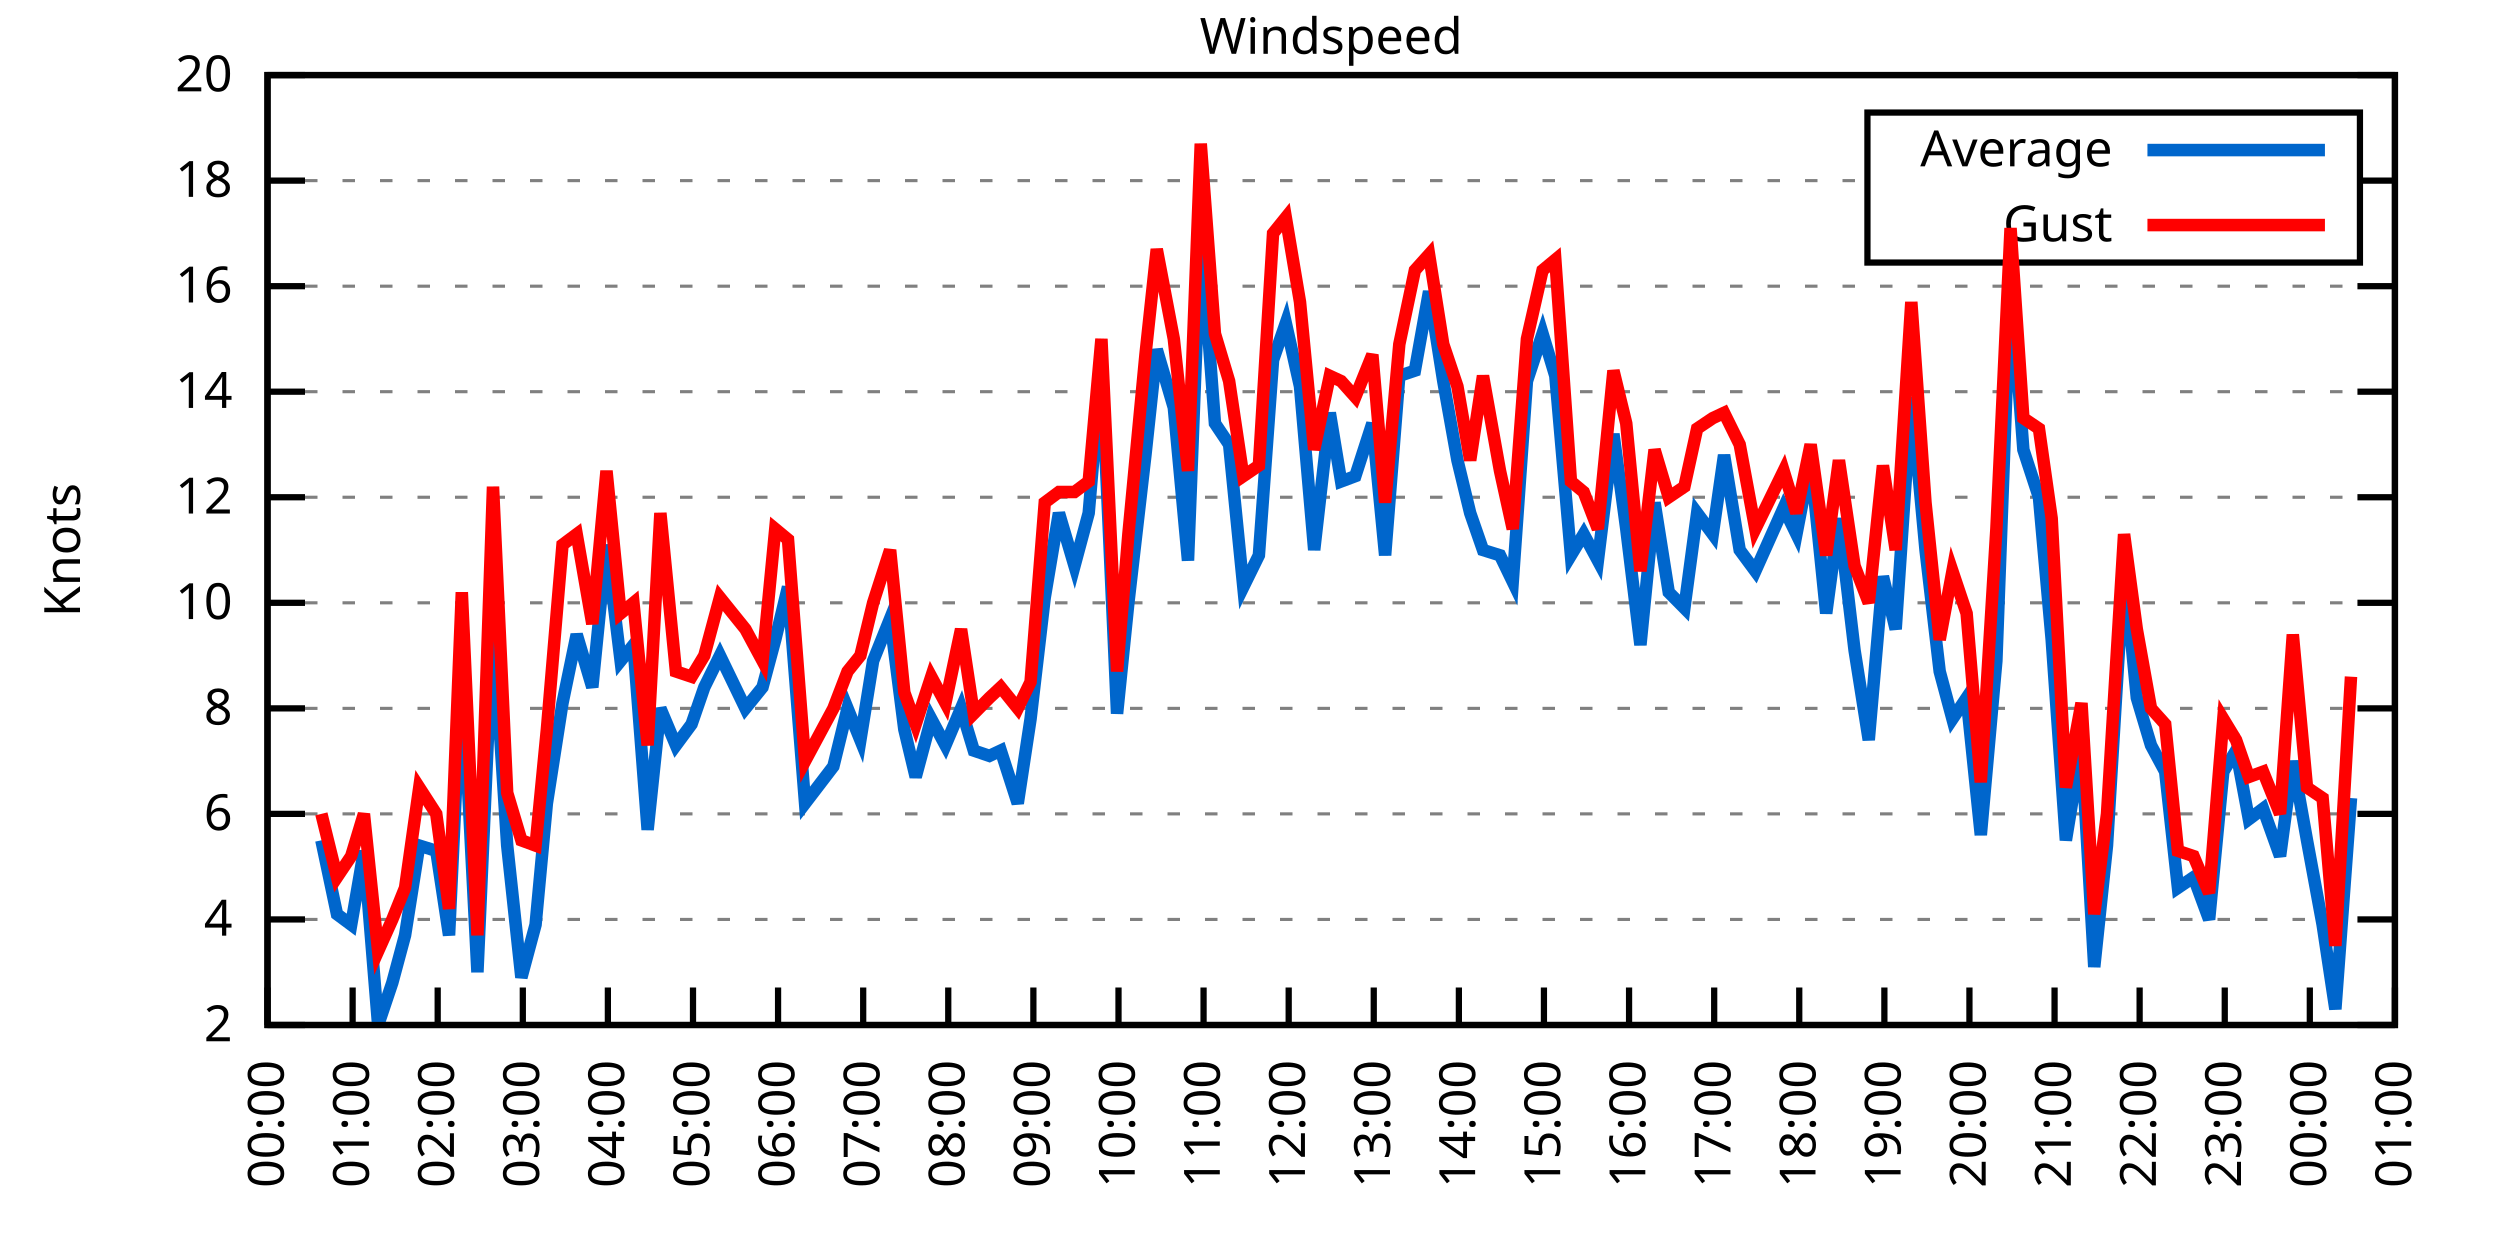
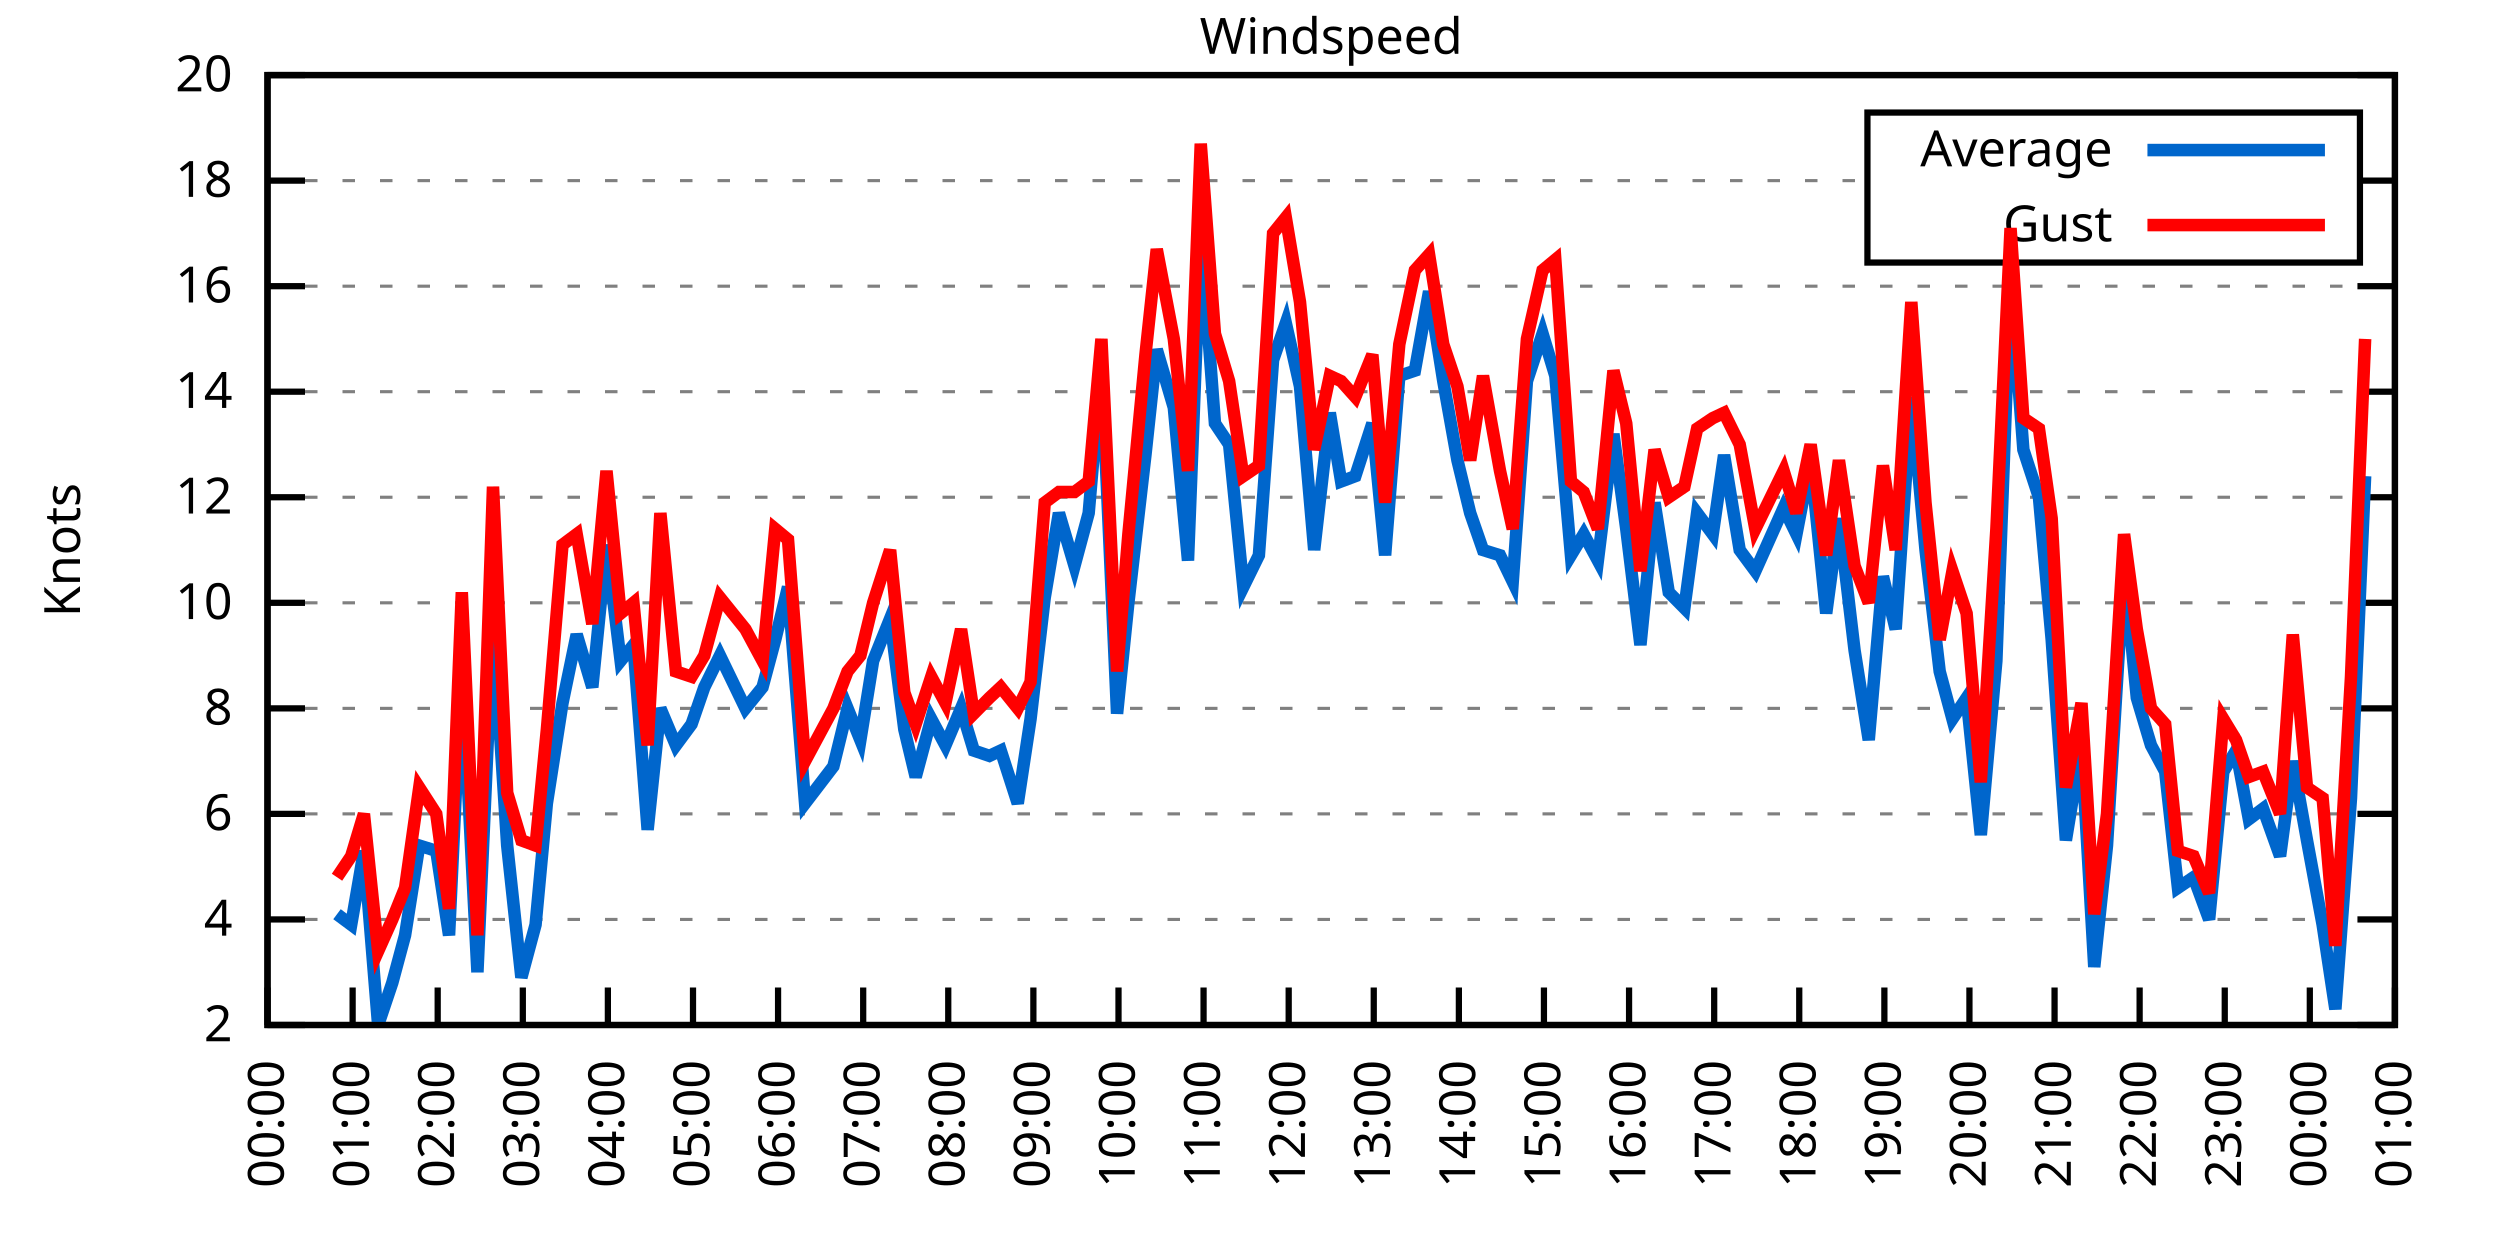
<svg xmlns="http://www.w3.org/2000/svg" xmlns:xlink="http://www.w3.org/1999/xlink" width="400" height="200" viewBox="0 0 400 200">
  <g id="gnuplot_canvas">
    <rect x="0" y="0" width="400" height="200" fill="none" />
    <defs>
      <circle id="gpDot" r="0.5" stroke-width="0.5" stroke="currentColor" />
      <path id="gpPt0" stroke-width="0.333" stroke="currentColor" d="M-1,0 h2 M0,-1 v2" />
      <path id="gpPt1" stroke-width="0.333" stroke="currentColor" d="M-1,-1 L1,1 M1,-1 L-1,1" />
      <path id="gpPt2" stroke-width="0.333" stroke="currentColor" d="M-1,0 L1,0 M0,-1 L0,1 M-1,-1 L1,1 M-1,1 L1,-1" />
      <rect id="gpPt3" stroke-width="0.333" stroke="currentColor" x="-1" y="-1" width="2" height="2" />
      <rect id="gpPt4" stroke-width="0.333" stroke="currentColor" fill="currentColor" x="-1" y="-1" width="2" height="2" />
      <circle id="gpPt5" stroke-width="0.333" stroke="currentColor" cx="0" cy="0" r="1" />
      <use xlink:href="#gpPt5" id="gpPt6" fill="currentColor" stroke="none" />
      <path id="gpPt7" stroke-width="0.333" stroke="currentColor" d="M0,-1.33 L-1.33,0.67 L1.33,0.67 z" />
      <use xlink:href="#gpPt7" id="gpPt8" fill="currentColor" stroke="none" />
      <use xlink:href="#gpPt7" id="gpPt9" stroke="currentColor" transform="rotate(180)" />
      <use xlink:href="#gpPt9" id="gpPt10" fill="currentColor" stroke="none" />
      <use xlink:href="#gpPt3" id="gpPt11" stroke="currentColor" transform="rotate(45)" />
      <use xlink:href="#gpPt11" id="gpPt12" fill="currentColor" stroke="none" />
      <path id="gpPt13" stroke-width="0.333" stroke="currentColor" d="M0,1.330 L1.265,0.411 L0.782,-1.067 L-0.782,-1.076 L-1.265,0.411 z" />
      <use xlink:href="#gpPt13" id="gpPt14" fill="currentColor" stroke="none" />
      <filter id="textbox" filterUnits="objectBoundingBox" x="0" y="0" height="1" width="1">
        <feFlood flood-color="white" flood-opacity="1" result="bgnd" />
        <feComposite in="SourceGraphic" in2="bgnd" operator="atop" />
      </filter>
      <filter id="greybox" filterUnits="objectBoundingBox" x="0" y="0" height="1" width="1">
        <feFlood flood-color="lightgrey" flood-opacity="1" result="grey" />
        <feComposite in="SourceGraphic" in2="grey" operator="atop" />
      </filter>
    </defs>
    <g fill="none" color="white" stroke="currentColor" stroke-width="1.00" stroke-linecap="butt" stroke-linejoin="miter">
</g>
    <g fill="none" color="black" stroke="currentColor" stroke-width="1.00" stroke-linecap="butt" stroke-linejoin="miter">
      <g stroke="none" shape-rendering="crispEdges">
        <polygon fill="rgb(255, 255, 255)" points="42.80,164.00 383.18,164.00 383.18,12.02 42.80,12.02 " />
      </g>
    </g>
    <g fill="none" color="black" stroke="currentColor" stroke-width="1.00" stroke-linecap="butt" stroke-linejoin="miter">
</g>
    <g fill="none" color="black" stroke="black" stroke-width="0.50" stroke-linecap="butt" stroke-linejoin="miter">
</g>
    <g fill="none" color="gray" stroke="currentColor" stroke-width="0.50" stroke-linecap="butt" stroke-linejoin="miter">
      <path stroke="gray" stroke-dasharray="2,4" class="gridline" d="M42.80,164.00 L383.19,164.00  " />
    </g>
    <g fill="none" color="gray" stroke="gray" stroke-width="1.00" stroke-linecap="butt" stroke-linejoin="miter">
</g>
    <g fill="none" color="black" stroke="currentColor" stroke-width="1.00" stroke-linecap="butt" stroke-linejoin="miter">
      <path stroke="black" d="M42.80,164.00 L48.80,164.00 M383.19,164.00 L377.19,164.00  " />
      <g transform="translate(37.20,166.60)" stroke="none" fill="black" font-family="Sans" font-size="8.00" text-anchor="end">
        <text>
          <tspan font-family="Sans"> 2</tspan>
        </text>
      </g>
    </g>
    <g fill="none" color="black" stroke="currentColor" stroke-width="1.00" stroke-linecap="butt" stroke-linejoin="miter">
</g>
    <g fill="none" color="black" stroke="black" stroke-width="0.50" stroke-linecap="butt" stroke-linejoin="miter">
</g>
    <g fill="none" color="gray" stroke="currentColor" stroke-width="0.50" stroke-linecap="butt" stroke-linejoin="miter">
      <path stroke="gray" stroke-dasharray="2,4" class="gridline" d="M42.80,147.11 L383.19,147.11  " />
    </g>
    <g fill="none" color="gray" stroke="gray" stroke-width="1.00" stroke-linecap="butt" stroke-linejoin="miter">
</g>
    <g fill="none" color="black" stroke="currentColor" stroke-width="1.00" stroke-linecap="butt" stroke-linejoin="miter">
      <path stroke="black" d="M42.80,147.11 L48.80,147.11 M383.19,147.11 L377.19,147.11  " />
      <g transform="translate(37.20,149.71)" stroke="none" fill="black" font-family="Sans" font-size="8.00" text-anchor="end">
        <text>
          <tspan font-family="Sans"> 4</tspan>
        </text>
      </g>
    </g>
    <g fill="none" color="black" stroke="currentColor" stroke-width="1.00" stroke-linecap="butt" stroke-linejoin="miter">
</g>
    <g fill="none" color="black" stroke="black" stroke-width="0.50" stroke-linecap="butt" stroke-linejoin="miter">
</g>
    <g fill="none" color="gray" stroke="currentColor" stroke-width="0.50" stroke-linecap="butt" stroke-linejoin="miter">
      <path stroke="gray" stroke-dasharray="2,4" class="gridline" d="M42.80,130.22 L383.19,130.22  " />
    </g>
    <g fill="none" color="gray" stroke="gray" stroke-width="1.00" stroke-linecap="butt" stroke-linejoin="miter">
</g>
    <g fill="none" color="black" stroke="currentColor" stroke-width="1.00" stroke-linecap="butt" stroke-linejoin="miter">
      <path stroke="black" d="M42.80,130.22 L48.80,130.22 M383.19,130.22 L377.19,130.22  " />
      <g transform="translate(37.20,132.82)" stroke="none" fill="black" font-family="Sans" font-size="8.00" text-anchor="end">
        <text>
          <tspan font-family="Sans"> 6</tspan>
        </text>
      </g>
    </g>
    <g fill="none" color="black" stroke="currentColor" stroke-width="1.00" stroke-linecap="butt" stroke-linejoin="miter">
</g>
    <g fill="none" color="black" stroke="black" stroke-width="0.50" stroke-linecap="butt" stroke-linejoin="miter">
</g>
    <g fill="none" color="gray" stroke="currentColor" stroke-width="0.50" stroke-linecap="butt" stroke-linejoin="miter">
      <path stroke="gray" stroke-dasharray="2,4" class="gridline" d="M42.80,113.34 L383.19,113.34  " />
    </g>
    <g fill="none" color="gray" stroke="gray" stroke-width="1.00" stroke-linecap="butt" stroke-linejoin="miter">
</g>
    <g fill="none" color="black" stroke="currentColor" stroke-width="1.00" stroke-linecap="butt" stroke-linejoin="miter">
      <path stroke="black" d="M42.80,113.34 L48.80,113.34 M383.19,113.34 L377.19,113.34  " />
      <g transform="translate(37.20,115.94)" stroke="none" fill="black" font-family="Sans" font-size="8.00" text-anchor="end">
        <text>
          <tspan font-family="Sans"> 8</tspan>
        </text>
      </g>
    </g>
    <g fill="none" color="black" stroke="currentColor" stroke-width="1.00" stroke-linecap="butt" stroke-linejoin="miter">
</g>
    <g fill="none" color="black" stroke="black" stroke-width="0.50" stroke-linecap="butt" stroke-linejoin="miter">
</g>
    <g fill="none" color="gray" stroke="currentColor" stroke-width="0.50" stroke-linecap="butt" stroke-linejoin="miter">
      <path stroke="gray" stroke-dasharray="2,4" class="gridline" d="M42.80,96.45 L383.19,96.45  " />
    </g>
    <g fill="none" color="gray" stroke="gray" stroke-width="1.00" stroke-linecap="butt" stroke-linejoin="miter">
</g>
    <g fill="none" color="black" stroke="currentColor" stroke-width="1.00" stroke-linecap="butt" stroke-linejoin="miter">
      <path stroke="black" d="M42.80,96.45 L48.80,96.45 M383.19,96.45 L377.19,96.45  " />
      <g transform="translate(37.20,99.05)" stroke="none" fill="black" font-family="Sans" font-size="8.00" text-anchor="end">
        <text>
          <tspan font-family="Sans"> 10</tspan>
        </text>
      </g>
    </g>
    <g fill="none" color="black" stroke="currentColor" stroke-width="1.00" stroke-linecap="butt" stroke-linejoin="miter">
</g>
    <g fill="none" color="black" stroke="black" stroke-width="0.50" stroke-linecap="butt" stroke-linejoin="miter">
</g>
    <g fill="none" color="gray" stroke="currentColor" stroke-width="0.50" stroke-linecap="butt" stroke-linejoin="miter">
      <path stroke="gray" stroke-dasharray="2,4" class="gridline" d="M42.80,79.56 L383.19,79.56  " />
    </g>
    <g fill="none" color="gray" stroke="gray" stroke-width="1.00" stroke-linecap="butt" stroke-linejoin="miter">
</g>
    <g fill="none" color="black" stroke="currentColor" stroke-width="1.00" stroke-linecap="butt" stroke-linejoin="miter">
      <path stroke="black" d="M42.80,79.56 L48.80,79.56 M383.19,79.56 L377.19,79.56  " />
      <g transform="translate(37.20,82.16)" stroke="none" fill="black" font-family="Sans" font-size="8.00" text-anchor="end">
        <text>
          <tspan font-family="Sans"> 12</tspan>
        </text>
      </g>
    </g>
    <g fill="none" color="black" stroke="currentColor" stroke-width="1.00" stroke-linecap="butt" stroke-linejoin="miter">
</g>
    <g fill="none" color="black" stroke="black" stroke-width="0.50" stroke-linecap="butt" stroke-linejoin="miter">
</g>
    <g fill="none" color="gray" stroke="currentColor" stroke-width="0.50" stroke-linecap="butt" stroke-linejoin="miter">
      <path stroke="gray" stroke-dasharray="2,4" class="gridline" d="M42.80,62.67 L383.19,62.67  " />
    </g>
    <g fill="none" color="gray" stroke="gray" stroke-width="1.00" stroke-linecap="butt" stroke-linejoin="miter">
</g>
    <g fill="none" color="black" stroke="currentColor" stroke-width="1.00" stroke-linecap="butt" stroke-linejoin="miter">
      <path stroke="black" d="M42.80,62.67 L48.80,62.67 M383.19,62.67 L377.19,62.67  " />
      <g transform="translate(37.20,65.27)" stroke="none" fill="black" font-family="Sans" font-size="8.00" text-anchor="end">
        <text>
          <tspan font-family="Sans"> 14</tspan>
        </text>
      </g>
    </g>
    <g fill="none" color="black" stroke="currentColor" stroke-width="1.00" stroke-linecap="butt" stroke-linejoin="miter">
</g>
    <g fill="none" color="black" stroke="black" stroke-width="0.50" stroke-linecap="butt" stroke-linejoin="miter">
</g>
    <g fill="none" color="gray" stroke="currentColor" stroke-width="0.50" stroke-linecap="butt" stroke-linejoin="miter">
      <path stroke="gray" stroke-dasharray="2,4" class="gridline" d="M42.80,45.79 L383.19,45.79  " />
    </g>
    <g fill="none" color="gray" stroke="gray" stroke-width="1.00" stroke-linecap="butt" stroke-linejoin="miter">
</g>
    <g fill="none" color="black" stroke="currentColor" stroke-width="1.00" stroke-linecap="butt" stroke-linejoin="miter">
      <path stroke="black" d="M42.80,45.79 L48.80,45.79 M383.19,45.79 L377.19,45.79  " />
      <g transform="translate(37.20,48.39)" stroke="none" fill="black" font-family="Sans" font-size="8.00" text-anchor="end">
        <text>
          <tspan font-family="Sans"> 16</tspan>
        </text>
      </g>
    </g>
    <g fill="none" color="black" stroke="currentColor" stroke-width="1.00" stroke-linecap="butt" stroke-linejoin="miter">
</g>
    <g fill="none" color="black" stroke="black" stroke-width="0.50" stroke-linecap="butt" stroke-linejoin="miter">
</g>
    <g fill="none" color="gray" stroke="currentColor" stroke-width="0.50" stroke-linecap="butt" stroke-linejoin="miter">
      <path stroke="gray" stroke-dasharray="2,4" class="gridline" d="M42.80,28.90 L298.79,28.90 M377.59,28.90 L383.19,28.90  " />
    </g>
    <g fill="none" color="gray" stroke="gray" stroke-width="1.00" stroke-linecap="butt" stroke-linejoin="miter">
</g>
    <g fill="none" color="black" stroke="currentColor" stroke-width="1.00" stroke-linecap="butt" stroke-linejoin="miter">
      <path stroke="black" d="M42.80,28.90 L48.80,28.90 M383.19,28.90 L377.19,28.90  " />
      <g transform="translate(37.20,31.50)" stroke="none" fill="black" font-family="Sans" font-size="8.00" text-anchor="end">
        <text>
          <tspan font-family="Sans"> 18</tspan>
        </text>
      </g>
    </g>
    <g fill="none" color="black" stroke="currentColor" stroke-width="1.00" stroke-linecap="butt" stroke-linejoin="miter">
</g>
    <g fill="none" color="black" stroke="black" stroke-width="0.50" stroke-linecap="butt" stroke-linejoin="miter">
</g>
    <g fill="none" color="gray" stroke="currentColor" stroke-width="0.50" stroke-linecap="butt" stroke-linejoin="miter">
      <path stroke="gray" stroke-dasharray="2,4" class="gridline" d="M42.80,12.01 L383.19,12.01  " />
    </g>
    <g fill="none" color="gray" stroke="gray" stroke-width="1.00" stroke-linecap="butt" stroke-linejoin="miter">
</g>
    <g fill="none" color="black" stroke="currentColor" stroke-width="1.00" stroke-linecap="butt" stroke-linejoin="miter">
      <path stroke="black" d="M42.80,12.01 L48.80,12.01 M383.19,12.01 L377.19,12.01  " />
      <g transform="translate(37.20,14.61)" stroke="none" fill="black" font-family="Sans" font-size="8.00" text-anchor="end">
        <text>
          <tspan font-family="Sans"> 20</tspan>
        </text>
      </g>
    </g>
    <g fill="none" color="black" stroke="currentColor" stroke-width="1.00" stroke-linecap="butt" stroke-linejoin="miter">
      <path stroke="black" d="M42.80,164.00 L42.80,158.00  " />
      <g transform="translate(45.40,169.60) rotate(270.00)" stroke="none" fill="black" font-family="Sans" font-size="8.00" text-anchor="end">
        <text>
          <tspan font-family="Sans">00:00</tspan>
        </text>
      </g>
    </g>
    <g fill="none" color="black" stroke="currentColor" stroke-width="1.00" stroke-linecap="butt" stroke-linejoin="miter">
      <path stroke="black" d="M56.42,164.00 L56.42,158.00  " />
      <g transform="translate(59.02,169.60) rotate(270.00)" stroke="none" fill="black" font-family="Sans" font-size="8.00" text-anchor="end">
        <text>
          <tspan font-family="Sans">01:00</tspan>
        </text>
      </g>
    </g>
    <g fill="none" color="black" stroke="currentColor" stroke-width="1.00" stroke-linecap="butt" stroke-linejoin="miter">
      <path stroke="black" d="M70.03,164.00 L70.03,158.00  " />
      <g transform="translate(72.63,169.60) rotate(270.00)" stroke="none" fill="black" font-family="Sans" font-size="8.00" text-anchor="end">
        <text>
          <tspan font-family="Sans">02:00</tspan>
        </text>
      </g>
    </g>
    <g fill="none" color="black" stroke="currentColor" stroke-width="1.00" stroke-linecap="butt" stroke-linejoin="miter">
      <path stroke="black" d="M83.65,164.00 L83.65,158.00  " />
      <g transform="translate(86.25,169.60) rotate(270.00)" stroke="none" fill="black" font-family="Sans" font-size="8.00" text-anchor="end">
        <text>
          <tspan font-family="Sans">03:00</tspan>
        </text>
      </g>
    </g>
    <g fill="none" color="black" stroke="currentColor" stroke-width="1.00" stroke-linecap="butt" stroke-linejoin="miter">
      <path stroke="black" d="M97.26,164.00 L97.26,158.00  " />
      <g transform="translate(99.86,169.60) rotate(270.00)" stroke="none" fill="black" font-family="Sans" font-size="8.00" text-anchor="end">
        <text>
          <tspan font-family="Sans">04:00</tspan>
        </text>
      </g>
    </g>
    <g fill="none" color="black" stroke="currentColor" stroke-width="1.00" stroke-linecap="butt" stroke-linejoin="miter">
      <path stroke="black" d="M110.88,164.00 L110.88,158.00  " />
      <g transform="translate(113.48,169.60) rotate(270.00)" stroke="none" fill="black" font-family="Sans" font-size="8.00" text-anchor="end">
        <text>
          <tspan font-family="Sans">05:00</tspan>
        </text>
      </g>
    </g>
    <g fill="none" color="black" stroke="currentColor" stroke-width="1.00" stroke-linecap="butt" stroke-linejoin="miter">
      <path stroke="black" d="M124.49,164.00 L124.49,158.00  " />
      <g transform="translate(127.09,169.60) rotate(270.00)" stroke="none" fill="black" font-family="Sans" font-size="8.00" text-anchor="end">
        <text>
          <tspan font-family="Sans">06:00</tspan>
        </text>
      </g>
    </g>
    <g fill="none" color="black" stroke="currentColor" stroke-width="1.00" stroke-linecap="butt" stroke-linejoin="miter">
      <path stroke="black" d="M138.11,164.00 L138.11,158.00  " />
      <g transform="translate(140.71,169.60) rotate(270.00)" stroke="none" fill="black" font-family="Sans" font-size="8.00" text-anchor="end">
        <text>
          <tspan font-family="Sans">07:00</tspan>
        </text>
      </g>
    </g>
    <g fill="none" color="black" stroke="currentColor" stroke-width="1.00" stroke-linecap="butt" stroke-linejoin="miter">
      <path stroke="black" d="M151.72,164.00 L151.72,158.00  " />
      <g transform="translate(154.32,169.60) rotate(270.00)" stroke="none" fill="black" font-family="Sans" font-size="8.00" text-anchor="end">
        <text>
          <tspan font-family="Sans">08:00</tspan>
        </text>
      </g>
    </g>
    <g fill="none" color="black" stroke="currentColor" stroke-width="1.00" stroke-linecap="butt" stroke-linejoin="miter">
      <path stroke="black" d="M165.34,164.00 L165.34,158.00  " />
      <g transform="translate(167.94,169.60) rotate(270.00)" stroke="none" fill="black" font-family="Sans" font-size="8.00" text-anchor="end">
        <text>
          <tspan font-family="Sans">09:00</tspan>
        </text>
      </g>
    </g>
    <g fill="none" color="black" stroke="currentColor" stroke-width="1.00" stroke-linecap="butt" stroke-linejoin="miter">
      <path stroke="black" d="M178.96,164.00 L178.96,158.00  " />
      <g transform="translate(181.56,169.60) rotate(270.00)" stroke="none" fill="black" font-family="Sans" font-size="8.00" text-anchor="end">
        <text>
          <tspan font-family="Sans">10:00</tspan>
        </text>
      </g>
    </g>
    <g fill="none" color="black" stroke="currentColor" stroke-width="1.00" stroke-linecap="butt" stroke-linejoin="miter">
      <path stroke="black" d="M192.57,164.00 L192.57,158.00  " />
      <g transform="translate(195.17,169.60) rotate(270.00)" stroke="none" fill="black" font-family="Sans" font-size="8.00" text-anchor="end">
        <text>
          <tspan font-family="Sans">11:00</tspan>
        </text>
      </g>
    </g>
    <g fill="none" color="black" stroke="currentColor" stroke-width="1.00" stroke-linecap="butt" stroke-linejoin="miter">
      <path stroke="black" d="M206.19,164.00 L206.19,158.00  " />
      <g transform="translate(208.79,169.60) rotate(270.00)" stroke="none" fill="black" font-family="Sans" font-size="8.00" text-anchor="end">
        <text>
          <tspan font-family="Sans">12:00</tspan>
        </text>
      </g>
    </g>
    <g fill="none" color="black" stroke="currentColor" stroke-width="1.00" stroke-linecap="butt" stroke-linejoin="miter">
      <path stroke="black" d="M219.80,164.00 L219.80,158.00  " />
      <g transform="translate(222.40,169.60) rotate(270.00)" stroke="none" fill="black" font-family="Sans" font-size="8.00" text-anchor="end">
        <text>
          <tspan font-family="Sans">13:00</tspan>
        </text>
      </g>
    </g>
    <g fill="none" color="black" stroke="currentColor" stroke-width="1.00" stroke-linecap="butt" stroke-linejoin="miter">
      <path stroke="black" d="M233.42,164.00 L233.42,158.00  " />
      <g transform="translate(236.02,169.60) rotate(270.00)" stroke="none" fill="black" font-family="Sans" font-size="8.00" text-anchor="end">
        <text>
          <tspan font-family="Sans">14:00</tspan>
        </text>
      </g>
    </g>
    <g fill="none" color="black" stroke="currentColor" stroke-width="1.00" stroke-linecap="butt" stroke-linejoin="miter">
      <path stroke="black" d="M247.03,164.00 L247.03,158.00  " />
      <g transform="translate(249.63,169.60) rotate(270.00)" stroke="none" fill="black" font-family="Sans" font-size="8.00" text-anchor="end">
        <text>
          <tspan font-family="Sans">15:00</tspan>
        </text>
      </g>
    </g>
    <g fill="none" color="black" stroke="currentColor" stroke-width="1.00" stroke-linecap="butt" stroke-linejoin="miter">
      <path stroke="black" d="M260.65,164.00 L260.65,158.00  " />
      <g transform="translate(263.25,169.60) rotate(270.00)" stroke="none" fill="black" font-family="Sans" font-size="8.00" text-anchor="end">
        <text>
          <tspan font-family="Sans">16:00</tspan>
        </text>
      </g>
    </g>
    <g fill="none" color="black" stroke="currentColor" stroke-width="1.00" stroke-linecap="butt" stroke-linejoin="miter">
      <path stroke="black" d="M274.27,164.00 L274.27,158.00  " />
      <g transform="translate(276.87,169.60) rotate(270.00)" stroke="none" fill="black" font-family="Sans" font-size="8.00" text-anchor="end">
        <text>
          <tspan font-family="Sans">17:00</tspan>
        </text>
      </g>
    </g>
    <g fill="none" color="black" stroke="currentColor" stroke-width="1.00" stroke-linecap="butt" stroke-linejoin="miter">
      <path stroke="black" d="M287.88,164.00 L287.88,158.00  " />
      <g transform="translate(290.48,169.60) rotate(270.00)" stroke="none" fill="black" font-family="Sans" font-size="8.00" text-anchor="end">
        <text>
          <tspan font-family="Sans">18:00</tspan>
        </text>
      </g>
    </g>
    <g fill="none" color="black" stroke="currentColor" stroke-width="1.00" stroke-linecap="butt" stroke-linejoin="miter">
      <path stroke="black" d="M301.50,164.00 L301.50,158.00  " />
      <g transform="translate(304.10,169.60) rotate(270.00)" stroke="none" fill="black" font-family="Sans" font-size="8.00" text-anchor="end">
        <text>
          <tspan font-family="Sans">19:00</tspan>
        </text>
      </g>
    </g>
    <g fill="none" color="black" stroke="currentColor" stroke-width="1.00" stroke-linecap="butt" stroke-linejoin="miter">
      <path stroke="black" d="M315.11,164.00 L315.11,158.00  " />
      <g transform="translate(317.71,169.60) rotate(270.00)" stroke="none" fill="black" font-family="Sans" font-size="8.00" text-anchor="end">
        <text>
          <tspan font-family="Sans">20:00</tspan>
        </text>
      </g>
    </g>
    <g fill="none" color="black" stroke="currentColor" stroke-width="1.00" stroke-linecap="butt" stroke-linejoin="miter">
      <path stroke="black" d="M328.73,164.00 L328.73,158.00  " />
      <g transform="translate(331.33,169.60) rotate(270.00)" stroke="none" fill="black" font-family="Sans" font-size="8.00" text-anchor="end">
        <text>
          <tspan font-family="Sans">21:00</tspan>
        </text>
      </g>
    </g>
    <g fill="none" color="black" stroke="currentColor" stroke-width="1.00" stroke-linecap="butt" stroke-linejoin="miter">
      <path stroke="black" d="M342.34,164.00 L342.34,158.00  " />
      <g transform="translate(344.94,169.60) rotate(270.00)" stroke="none" fill="black" font-family="Sans" font-size="8.00" text-anchor="end">
        <text>
          <tspan font-family="Sans">22:00</tspan>
        </text>
      </g>
    </g>
    <g fill="none" color="black" stroke="currentColor" stroke-width="1.00" stroke-linecap="butt" stroke-linejoin="miter">
      <path stroke="black" d="M355.96,164.00 L355.96,158.00  " />
      <g transform="translate(358.56,169.60) rotate(270.00)" stroke="none" fill="black" font-family="Sans" font-size="8.00" text-anchor="end">
        <text>
          <tspan font-family="Sans">23:00</tspan>
        </text>
      </g>
    </g>
    <g fill="none" color="black" stroke="currentColor" stroke-width="1.00" stroke-linecap="butt" stroke-linejoin="miter">
      <path stroke="black" d="M369.57,164.00 L369.57,158.00  " />
      <g transform="translate(372.17,169.60) rotate(270.00)" stroke="none" fill="black" font-family="Sans" font-size="8.00" text-anchor="end">
        <text>
          <tspan font-family="Sans">00:00</tspan>
        </text>
      </g>
    </g>
    <g fill="none" color="black" stroke="currentColor" stroke-width="1.00" stroke-linecap="butt" stroke-linejoin="miter">
      <path stroke="black" d="M383.19,164.00 L383.19,158.00  " />
      <g transform="translate(385.79,169.60) rotate(270.00)" stroke="none" fill="black" font-family="Sans" font-size="8.00" text-anchor="end">
        <text>
          <tspan font-family="Sans">01:00</tspan>
        </text>
      </g>
    </g>
    <g fill="none" color="black" stroke="currentColor" stroke-width="1.00" stroke-linecap="butt" stroke-linejoin="miter">
</g>
    <g fill="none" color="black" stroke="currentColor" stroke-width="1.00" stroke-linecap="butt" stroke-linejoin="miter">
      <path stroke="black" d="M42.80,12.01 L42.80,164.00 L383.19,164.00 L383.19,12.01 L42.80,12.01 Z  " />
    </g>
    <g fill="none" color="black" stroke="currentColor" stroke-width="1.00" stroke-linecap="butt" stroke-linejoin="miter">
</g>
    <g fill="none" color="black" stroke="currentColor" stroke-width="1.00" stroke-linecap="butt" stroke-linejoin="miter">
      <path stroke="black" d="M298.79,42.01 L298.79,18.01 L377.59,18.01 L377.59,42.01 L298.79,42.01 Z  " />
    </g>
    <g id="Windspeed_plot_1">
      <g fill="none" color="white" stroke="black" stroke-width="2.00" stroke-linecap="butt" stroke-linejoin="miter">
</g>
      <g fill="none" color="black" stroke="currentColor" stroke-width="2.00" stroke-linecap="butt" stroke-linejoin="miter">
        <g transform="translate(337.99,26.61)" stroke="none" fill="black" font-family="Sans" font-size="8.00" text-anchor="end">
          <text>
            <tspan font-family="Sans">Average</tspan>
          </text>
        </g>
      </g>
      <g fill="none" color="black" stroke="currentColor" stroke-width="2.00" stroke-linecap="butt" stroke-linejoin="miter">
-         <path stroke="rgb(  0, 102, 204)" d="M343.59,24.01 L371.99,24.01 M51.42,134.45 L53.92,146.27 L56.19,147.96 L58.23,136.14 L60.50,164.00 L62.77,157.24   L64.81,149.65 L67.08,135.29 L69.80,136.14 L71.85,149.65 L73.89,106.58 L76.39,155.56 L78.88,99.83 L81.15,135.29   L83.42,156.40 L85.69,147.96 L87.50,128.54 L90.00,112.49 L92.27,101.52 L94.77,109.96 L97.04,87.16 L99.30,105.74   L101.35,103.20 L103.62,132.76 L105.66,113.34 L108.15,119.25 L110.65,115.87 L112.69,109.96 L115.19,104.89 L117.23,109.11   L119.27,113.34 L122.00,109.96 L124.04,102.36 L126.08,93.92 L128.81,128.54 L133.34,122.62 L135.61,113.34 L137.66,118.40   L139.70,105.74 L142.42,98.98 L144.69,116.71 L146.51,124.31 L149.00,115.03 L151.27,119.25 L153.77,113.34 L155.81,120.09   L158.31,120.94 L160.12,120.09 L162.84,128.54 L164.89,115.03 L167.16,95.60 L169.43,82.09 L171.92,90.54 L174.19,82.09   L176.23,58.45 L178.73,114.18 L180.54,96.45 L183.27,72.81 L185.08,55.92 L187.81,65.21 L190.08,89.69 L192.12,37.34   L194.39,67.74 L196.66,71.12 L198.93,93.92 L201.42,88.85 L203.69,57.61 L205.73,51.70 L208.00,61.83 L210.27,88.00   L212.77,66.05 L214.58,77.03 L216.85,76.18 L219.58,67.74 L221.62,88.85 L223.89,60.14 L226.38,59.30 L228.65,46.63   L230.92,60.98 L233.19,73.65 L235.23,82.09 L237.28,88.00 L240.00,88.85 L242.04,93.07 L244.31,60.98 L246.81,53.39   L248.85,60.14 L251.35,88.85 L253.39,85.47 L255.66,89.69 L258.15,69.43 L260.20,84.63 L262.47,103.20 L264.73,80.41   L267.00,94.76 L269.50,97.29 L271.54,82.09 L274.04,85.47 L275.85,72.81 L278.35,88.00 L280.85,91.38 L285.38,81.25   L287.43,85.47 L289.70,73.65 L292.19,98.14 L294.23,82.94 L296.73,104.05 L299.00,118.40 L301.27,92.23 L303.31,100.67   L305.81,63.52 L308.08,88.00 L310.35,107.43 L312.39,115.03 L314.66,111.65 L316.93,133.60 L319.42,105.74 L321.69,44.94   L323.74,71.96 L326.23,79.56 L328.27,102.36 L330.54,134.45 L333.04,119.25 L335.08,154.71 L337.12,135.29 L339.85,90.54   L341.89,111.65 L344.16,119.25 L346.43,123.47 L348.47,142.05 L350.97,140.36 L353.46,147.11 L355.73,123.47 L357.77,120.09   L359.82,131.07 L362.09,129.38 L364.81,136.98 L366.85,121.78 L369.12,134.45 L371.62,147.96 L373.66,161.47 L376.16,127.69    " />
+         <path stroke="rgb(  0, 102, 204)" d="M343.59,24.01 L371.99,24.01 M53.92,146.27 L56.19,147.96 L58.23,136.14 L60.50,164.00 L62.77,157.24 L64.81,149.65   L67.08,135.29 L69.80,136.14 L71.85,149.65 L73.89,106.58 L76.39,155.56 L78.88,99.83 L81.15,135.29 L83.42,156.40   L85.69,147.96 L87.50,128.54 L90.00,112.49 L92.27,101.52 L94.77,109.96 L97.04,87.16 L99.30,105.74 L101.35,103.20   L103.62,132.76 L105.66,113.34 L108.15,119.25 L110.65,115.87 L112.69,109.96 L115.19,104.89 L117.23,109.11 L119.27,113.34   L122.00,109.96 L124.04,102.36 L126.08,93.92 L128.81,128.54 L133.34,122.62 L135.61,113.34 L137.66,118.40 L139.70,105.74   L142.42,98.98 L144.69,116.71 L146.51,124.31 L149.00,115.03 L151.27,119.25 L153.77,113.34 L155.81,120.09 L158.31,120.94   L160.12,120.09 L162.84,128.54 L164.89,115.03 L167.16,95.60 L169.43,82.09 L171.92,90.54 L174.19,82.09 L176.23,58.45   L178.73,114.18 L180.54,96.45 L183.27,72.81 L185.08,55.92 L187.81,65.21 L190.08,89.69 L192.12,37.34 L194.39,67.74   L196.66,71.12 L198.93,93.92 L201.42,88.85 L203.69,57.61 L205.73,51.70 L208.00,61.83 L210.27,88.00 L212.77,66.05   L214.58,77.03 L216.85,76.18 L219.58,67.74 L221.62,88.85 L223.89,60.14 L226.38,59.30 L228.65,46.63 L230.92,60.98   L233.19,73.65 L235.23,82.09 L237.28,88.00 L240.00,88.85 L242.04,93.07 L244.31,60.98 L246.81,53.39 L248.85,60.14   L251.35,88.85 L253.39,85.47 L255.66,89.69 L258.15,69.43 L260.20,84.63 L262.47,103.20 L264.73,80.41 L267.00,94.76   L269.50,97.29 L271.54,82.09 L274.04,85.47 L275.85,72.81 L278.35,88.00 L280.85,91.38 L285.38,81.25 L287.43,85.47   L289.70,73.65 L292.19,98.14 L294.23,82.94 L296.73,104.05 L299.00,118.40 L301.27,92.23 L303.31,100.67 L305.81,63.52   L308.08,88.00 L310.35,107.43 L312.39,115.03 L314.66,111.65 L316.93,133.60 L319.42,105.74 L321.69,44.94 L323.74,71.96   L326.23,79.56 L328.27,102.36 L330.54,134.45 L333.04,119.25 L335.08,154.71 L337.12,135.29 L339.85,90.54 L341.89,111.65   L344.16,119.25 L346.43,123.47 L348.47,142.05 L350.97,140.36 L353.46,147.11 L355.73,123.47 L357.77,120.09 L359.82,131.07   L362.09,129.38 L364.81,136.98 L366.85,121.78 L369.12,134.45 L371.62,147.96 L373.66,161.47 L376.16,127.69 L378.42,76.18    " />
      </g>
    </g>
    <g id="Windspeed_plot_2">
      <g fill="none" color="black" stroke="currentColor" stroke-width="2.00" stroke-linecap="butt" stroke-linejoin="miter">
        <g transform="translate(337.99,38.61)" stroke="none" fill="black" font-family="Sans" font-size="8.00" text-anchor="end">
          <text>
            <tspan font-family="Sans">Gust</tspan>
          </text>
        </g>
      </g>
      <g fill="none" color="black" stroke="currentColor" stroke-width="2.00" stroke-linecap="butt" stroke-linejoin="miter">
-         <path stroke="rgb(255,   0,   0)" d="M343.59,36.01 L371.99,36.01 M51.42,130.22 L53.92,140.36 L56.19,136.98 L58.23,130.22 L60.50,152.18 L62.77,147.11   L64.81,142.05 L67.08,126.00 L69.80,130.22 L71.85,145.42 L73.89,94.76 L76.39,149.65 L78.88,77.87 L81.15,126.85   L83.42,134.45 L85.69,135.29 L87.50,116.71 L90.00,87.16 L92.27,85.47 L94.77,99.83 L97.04,75.34 L99.30,98.14   L101.35,96.45 L103.62,119.25 L105.66,82.09 L108.15,107.43 L110.65,108.27 L112.69,104.89 L115.19,95.60 L117.23,98.14   L119.27,100.67 L122.00,105.74 L124.04,84.63 L126.08,86.32 L128.81,121.78 L133.34,113.34 L135.61,107.43 L137.66,104.89   L139.70,96.45 L142.42,88.00 L144.69,110.80 L146.51,115.87 L149.00,108.27 L151.27,112.49 L153.77,100.67 L155.81,114.18   L158.31,111.65 L160.12,109.96 L162.84,113.34 L164.89,109.11 L167.16,80.41 L169.43,78.72 L171.92,78.72 L174.19,77.03   L176.23,54.23 L178.73,107.43 L180.54,85.47 L183.27,56.76 L185.08,39.87 L187.81,54.23 L190.08,75.34 L192.12,22.99   L194.39,53.39 L196.66,60.98 L198.93,76.18 L201.42,74.49 L203.69,37.34 L205.73,34.81 L208.00,48.32 L210.27,71.96   L212.77,60.14 L214.58,60.98 L216.85,63.52 L219.58,56.76 L221.62,80.41 L223.89,55.07 L226.38,43.25 L228.65,40.72   L230.92,55.07 L233.19,61.83 L235.23,73.65 L237.28,60.14 L240.00,75.34 L242.04,84.63 L244.31,54.23 L246.81,43.25   L248.85,41.56 L251.35,77.03 L253.39,78.72 L255.66,84.63 L258.15,59.30 L260.20,67.74 L262.47,91.38 L264.73,71.96   L267.00,79.56 L269.50,77.87 L271.54,68.58 L274.04,66.90 L275.85,66.05 L278.35,71.12 L280.85,84.63 L285.38,75.34   L287.43,82.09 L289.70,71.12 L292.19,88.85 L294.23,73.65 L296.73,90.54 L299.00,96.45 L301.27,74.49 L303.31,88.00   L305.81,48.32 L308.08,80.41 L310.35,102.36 L312.39,91.38 L314.66,98.14 L316.93,125.16 L319.42,84.63 L321.69,36.50   L323.74,66.90 L326.23,68.58 L328.27,82.94 L330.54,126.00 L333.04,112.49 L335.08,146.27 L337.12,130.22 L339.85,85.47   L341.89,100.67 L344.16,113.34 L346.43,115.87 L348.47,136.14 L350.97,136.98 L353.46,142.89 L355.73,115.03 L357.77,118.40   L359.82,124.31 L362.09,123.47 L364.81,130.22 L366.85,101.52 L369.12,126.00 L371.62,127.69 L373.66,151.33 L376.16,108.27    " />
+         <path stroke="rgb(255,   0,   0)" d="M343.59,36.01 L371.99,36.01 M53.92,140.36 L56.19,136.98 L58.23,130.22 L60.50,152.18 L62.77,147.11 L64.81,142.05   L67.08,126.00 L69.80,130.22 L71.85,145.42 L73.89,94.76 L76.39,149.65 L78.88,77.87 L81.15,126.85 L83.42,134.45   L85.69,135.29 L87.50,116.71 L90.00,87.16 L92.27,85.47 L94.77,99.83 L97.04,75.34 L99.30,98.14 L101.35,96.45   L103.62,119.25 L105.66,82.09 L108.15,107.43 L110.65,108.27 L112.69,104.89 L115.19,95.60 L117.23,98.14 L119.27,100.67   L122.00,105.74 L124.04,84.63 L126.08,86.32 L128.81,121.78 L133.34,113.34 L135.61,107.43 L137.66,104.89 L139.70,96.45   L142.42,88.00 L144.69,110.80 L146.51,115.87 L149.00,108.27 L151.27,112.49 L153.77,100.67 L155.81,114.18 L158.31,111.65   L160.12,109.96 L162.84,113.34 L164.89,109.11 L167.16,80.41 L169.43,78.72 L171.92,78.72 L174.19,77.03 L176.23,54.23   L178.73,107.43 L180.54,85.47 L183.27,56.76 L185.08,39.87 L187.81,54.23 L190.08,75.34 L192.12,22.99 L194.39,53.39   L196.66,60.98 L198.93,76.18 L201.42,74.49 L203.69,37.34 L205.73,34.81 L208.00,48.32 L210.27,71.96 L212.77,60.14   L214.58,60.98 L216.85,63.52 L219.58,56.76 L221.62,80.41 L223.89,55.07 L226.38,43.25 L228.65,40.72 L230.92,55.07   L233.19,61.83 L235.23,73.65 L237.28,60.14 L240.00,75.34 L242.04,84.63 L244.31,54.23 L246.81,43.25 L248.85,41.56   L251.35,77.03 L253.39,78.72 L255.66,84.63 L258.15,59.30 L260.20,67.74 L262.47,91.38 L264.73,71.96 L267.00,79.56   L269.50,77.87 L271.54,68.58 L274.04,66.90 L275.85,66.05 L278.35,71.12 L280.85,84.63 L285.38,75.34 L287.43,82.09   L289.70,71.12 L292.19,88.85 L294.23,73.65 L296.73,90.54 L299.00,96.45 L301.27,74.49 L303.31,88.00 L305.81,48.32   L308.08,80.41 L310.35,102.36 L312.39,91.38 L314.66,98.14 L316.93,125.16 L319.42,84.63 L321.69,36.50 L323.74,66.90   L326.23,68.58 L328.27,82.94 L330.54,126.00 L333.04,112.49 L335.08,146.27 L337.12,130.22 L339.85,85.47 L341.89,100.67   L344.16,113.34 L346.43,115.87 L348.47,136.14 L350.97,136.98 L353.46,142.89 L355.73,115.03 L357.77,118.40 L359.82,124.31   L362.09,123.47 L364.81,130.22 L366.85,101.52 L369.12,126.00 L371.62,127.69 L373.66,151.33 L376.16,108.27 L378.42,54.23    " />
      </g>
    </g>
    <g fill="none" color="black" stroke="currentColor" stroke-width="2.00" stroke-linecap="butt" stroke-linejoin="miter">
</g>
    <g fill="none" color="black" stroke="black" stroke-width="1.00" stroke-linecap="butt" stroke-linejoin="miter">
</g>
    <g fill="none" color="black" stroke="currentColor" stroke-width="1.00" stroke-linecap="butt" stroke-linejoin="miter">
      <path stroke="black" d="M42.80,12.01 L42.80,164.00 L383.19,164.00 L383.19,12.01 L42.80,12.01 Z  " />
      <g transform="translate(12.80,88.01) rotate(270.00)" stroke="none" fill="black" font-family="Sans" font-size="8.00" text-anchor="middle">
        <text>
          <tspan font-family="Sans">Knots</tspan>
        </text>
      </g>
    </g>
    <g fill="none" color="black" stroke="currentColor" stroke-width="1.00" stroke-linecap="butt" stroke-linejoin="miter">
</g>
    <g fill="none" color="black" stroke="currentColor" stroke-width="1.00" stroke-linecap="butt" stroke-linejoin="miter">
      <g transform="translate(212.99,8.61)" stroke="none" fill="black" font-family="Sans" font-size="8.00" text-anchor="middle">
        <text>
          <tspan font-family="Sans">Windspeed</tspan>
        </text>
      </g>
    </g>
    <g fill="none" color="black" stroke="currentColor" stroke-width="1.00" stroke-linecap="butt" stroke-linejoin="miter">
</g>
  </g>
</svg>
